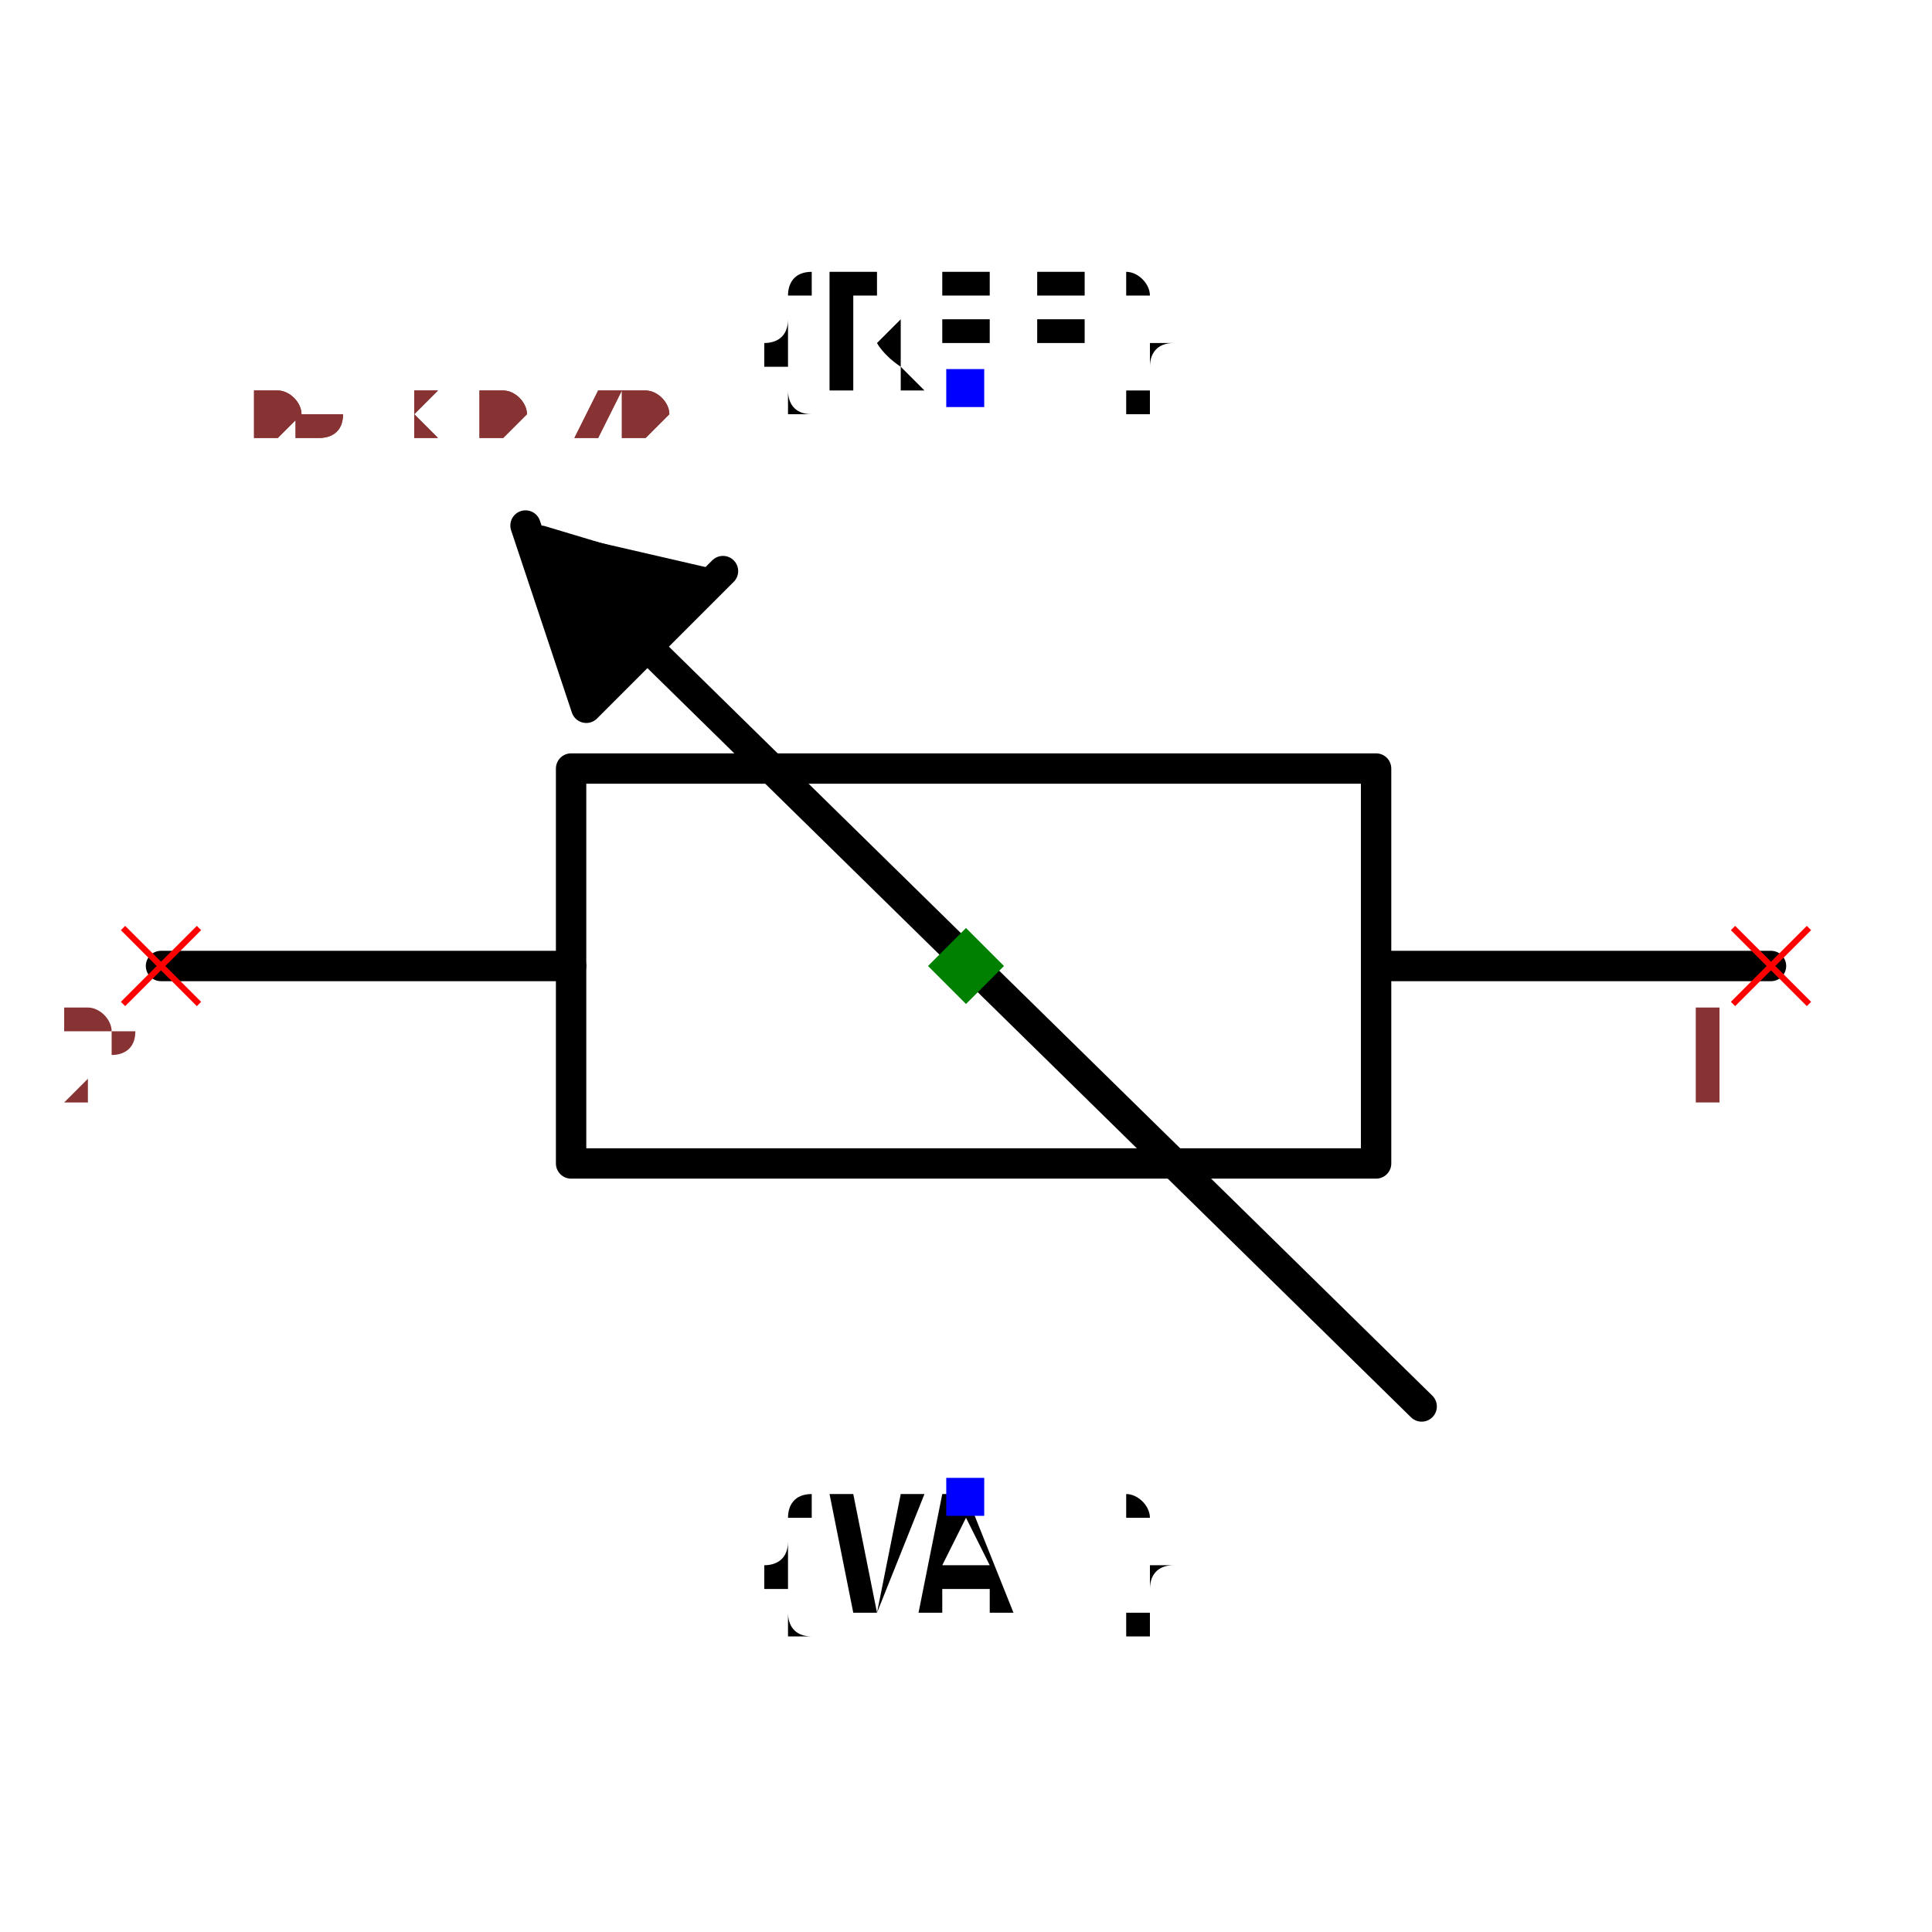
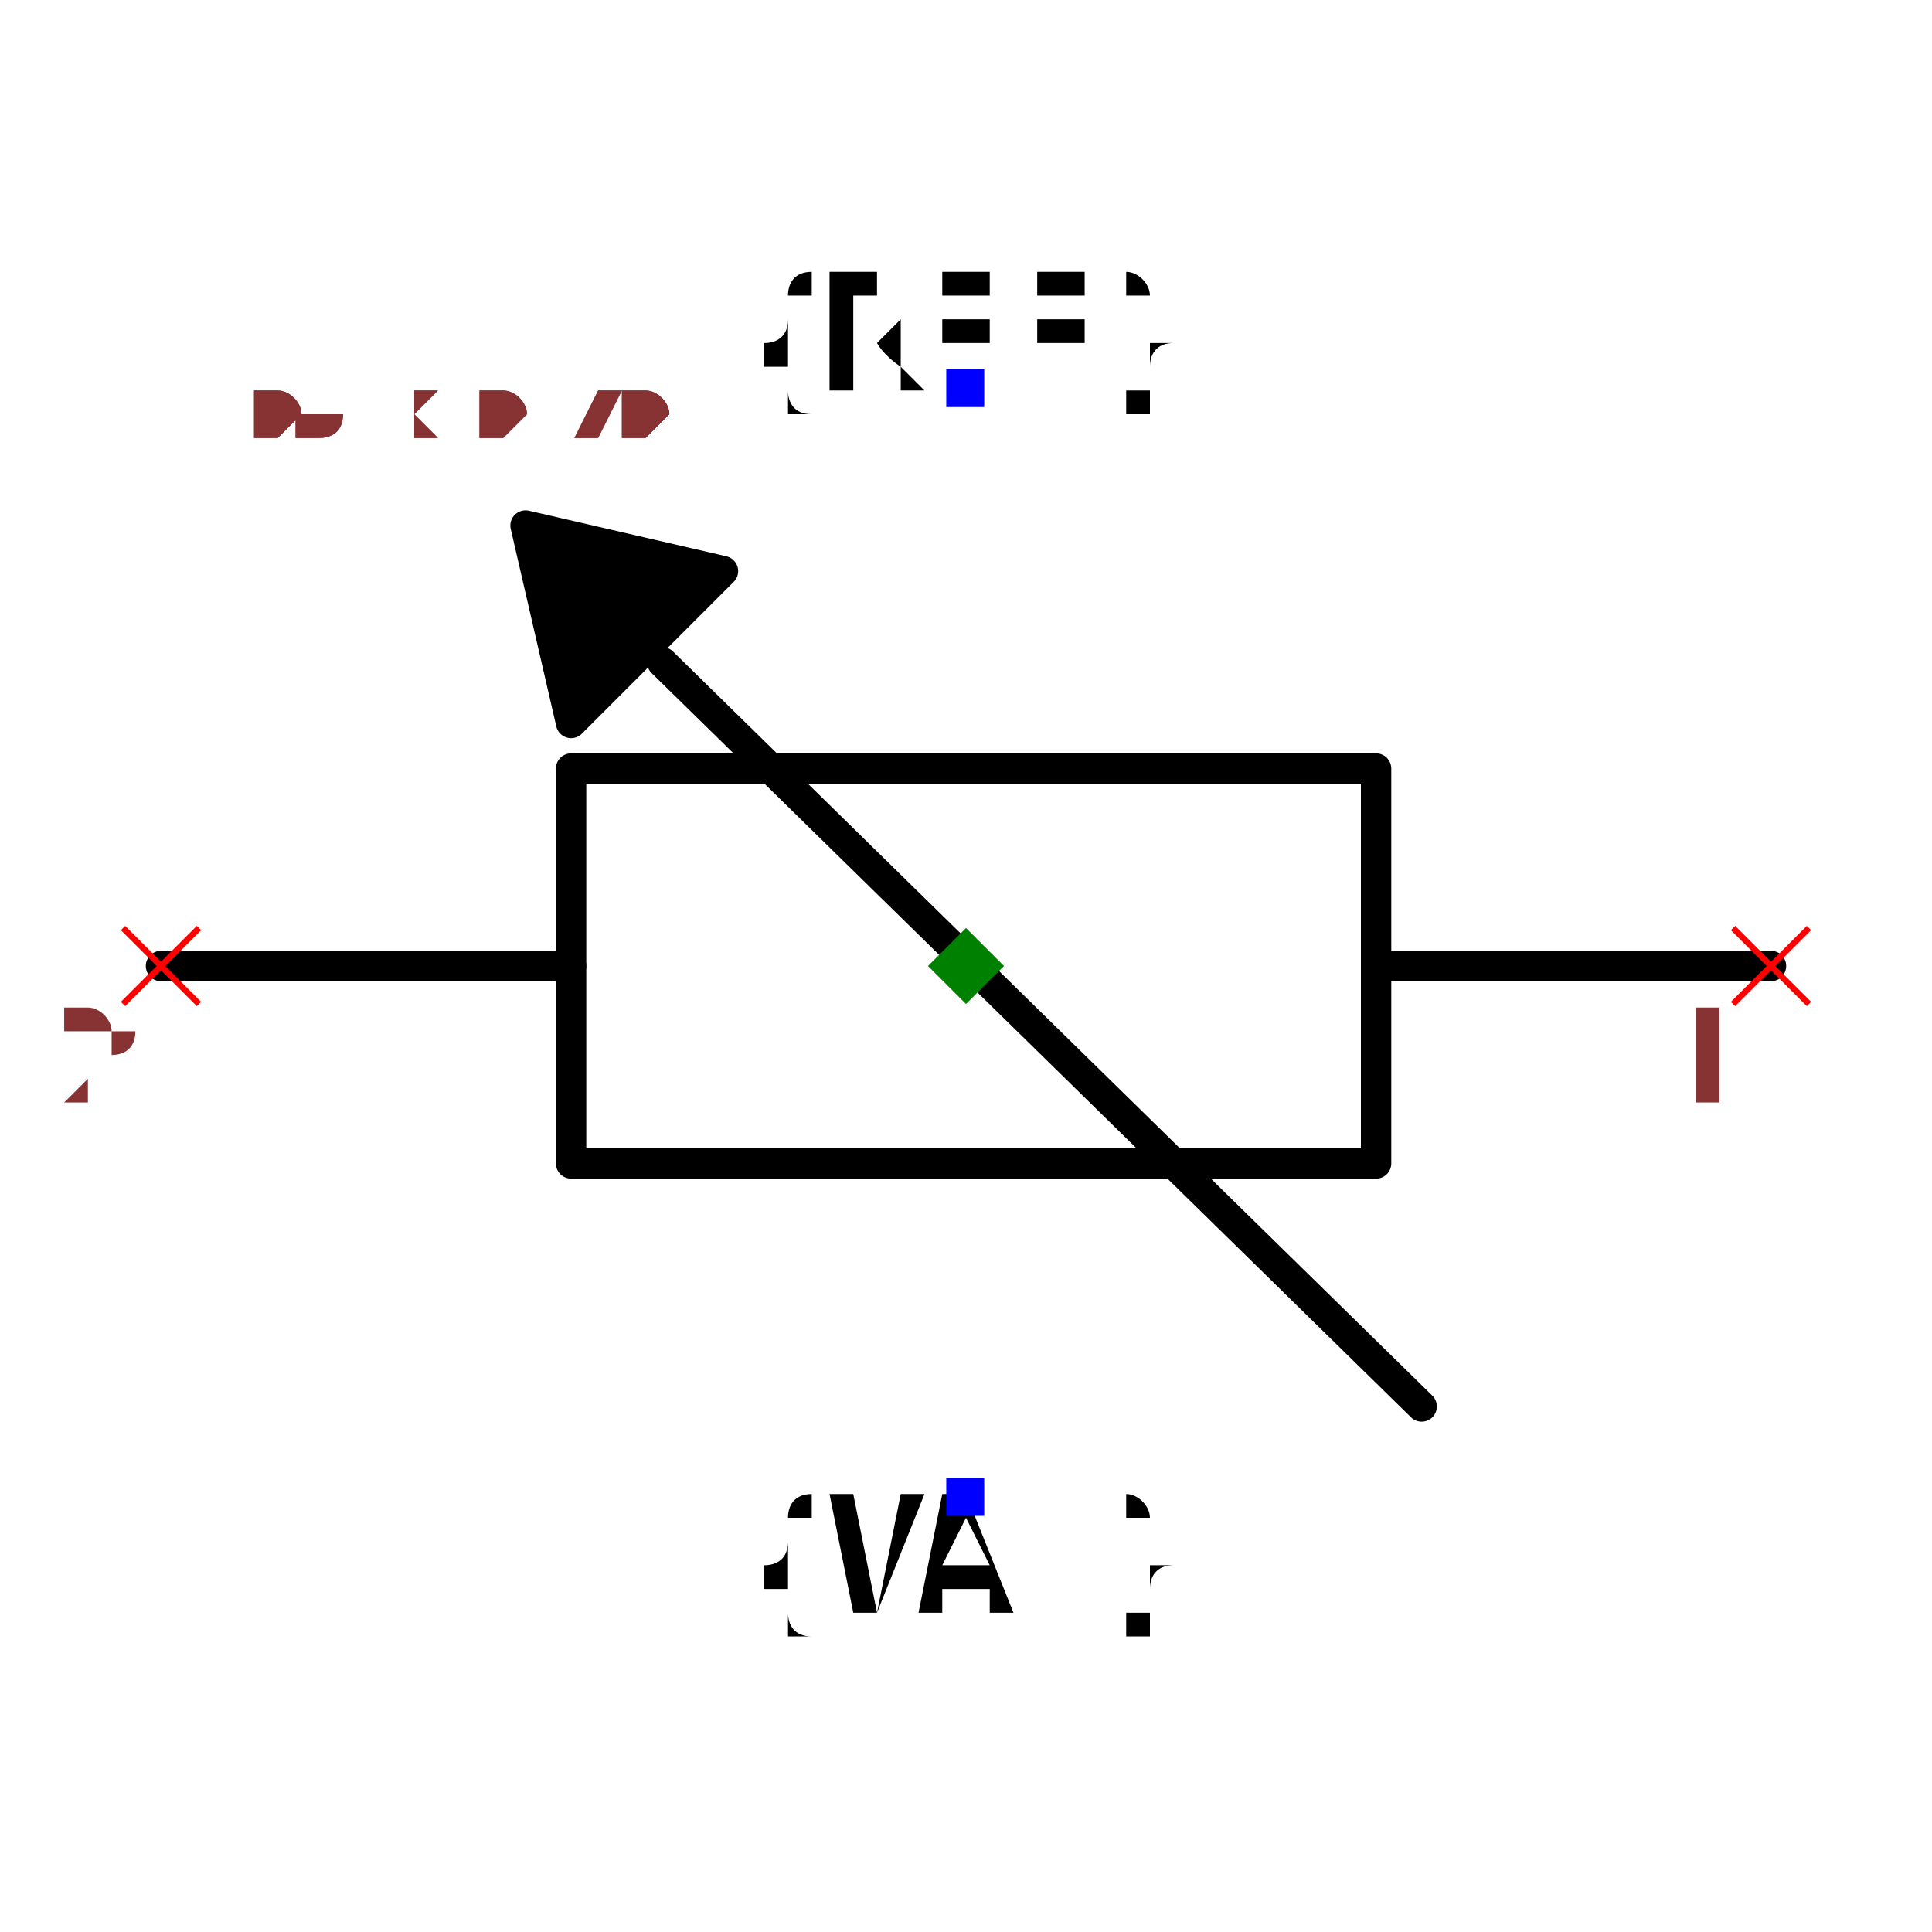
<svg xmlns="http://www.w3.org/2000/svg" width="150" height="150" viewBox="-0.636 -0.42 1.272 0.84">
  <path d="M0.53,-6.490628035480972e-17 L0.27,-3.306546357697854e-17" fill="none" stroke="black" stroke-width="0.02" stroke-linecap="round" stroke-linejoin="round" />
  <path d="M-0.26,3.1840816777831187e-17 L-0.53,6.490628035480972e-17" fill="none" stroke="black" stroke-width="0.02" stroke-linecap="round" stroke-linejoin="round" />
  <path d="M1.5920408388915593e-17,0.13 L-0.26,0.13 L-0.26,-0.13 L0.27,-0.13 L0.27,0.13 L1.5920408388915593e-17,0.13" fill="none" stroke="black" stroke-width="0.02" stroke-linecap="round" stroke-linejoin="round" />
-   <path d="M-0.28,-0.28 L-0.18,-0.25 L-0.25,-0.18" fill="black" stroke="black" stroke-width="0.02" stroke-linecap="round" stroke-linejoin="round" />
-   <path d="M-0.29,-0.29 L-0.25,-0.17 L-0.16,-0.26" fill="black" stroke="black" stroke-width="0.02" stroke-linecap="round" stroke-linejoin="round" />
-   <path d="M0.3,0.29 L-0.23,-0.23" fill="none" stroke="black" stroke-width="0.02" stroke-linecap="round" stroke-linejoin="round" />
+   <path d="M-0.29,-0.29 L-0.26,-0.16 L-0.16,-0.26 L-0.29,-0.29" fill="black" stroke="black" stroke-width="0.02" stroke-linecap="round" stroke-linejoin="round" />
+   <path d="M0.3,0.29 L-0.2,-0.2" fill="none" stroke="black" stroke-width="0.02" stroke-linecap="round" stroke-linejoin="round" />
  <text x="0" y="0.35" dx="0" dy="0.075" text-anchor="middle" style="font: 0.1px monospace; fill: black">{VAL}</text>
  <rect x="-0.013" y="0.337" width="0.025" height="0.025" fill="blue" />
  <text x="0" y="-0.38" dx="0" dy="0" text-anchor="middle" style="font: 0.1px monospace; fill: black">{REF}</text>
  <rect x="-0.013" y="-0.393" width="0.025" height="0.025" fill="blue" />
  <line x1="0.505" y1="-0.025" x2="0.555" y2="0.025" stroke="red" stroke-width="0.004" />
  <line x1="0.505" y1="0.025" x2="0.555" y2="-0.025" stroke="red" stroke-width="0.004" />
  <text x="0.49" y="0.09" text-anchor="middle" style="font: 0.08px monospace; fill: #833;">1</text>
  <line x1="-0.555" y1="-0.025" x2="-0.505" y2="0.025" stroke="red" stroke-width="0.004" />
  <line x1="-0.555" y1="0.025" x2="-0.505" y2="-0.025" stroke="red" stroke-width="0.004" />
  <text x="-0.57" y="0.09" text-anchor="middle" style="font: 0.08px monospace; fill: #833;">2</text>
  <path d="M 0 -0.025 L 0.025 0 L 0 0.025 L -0.025 0 Z" fill="green" />
  <text x="-0.53" y="-0.35" style="font: 0.05px monospace; fill: #833;">1.06 x 0.70</text>
  <text x="-0.53" y="-0.35" style="font: 0.05px monospace; fill: #833;">1.06 x 0.70</text>
</svg>
